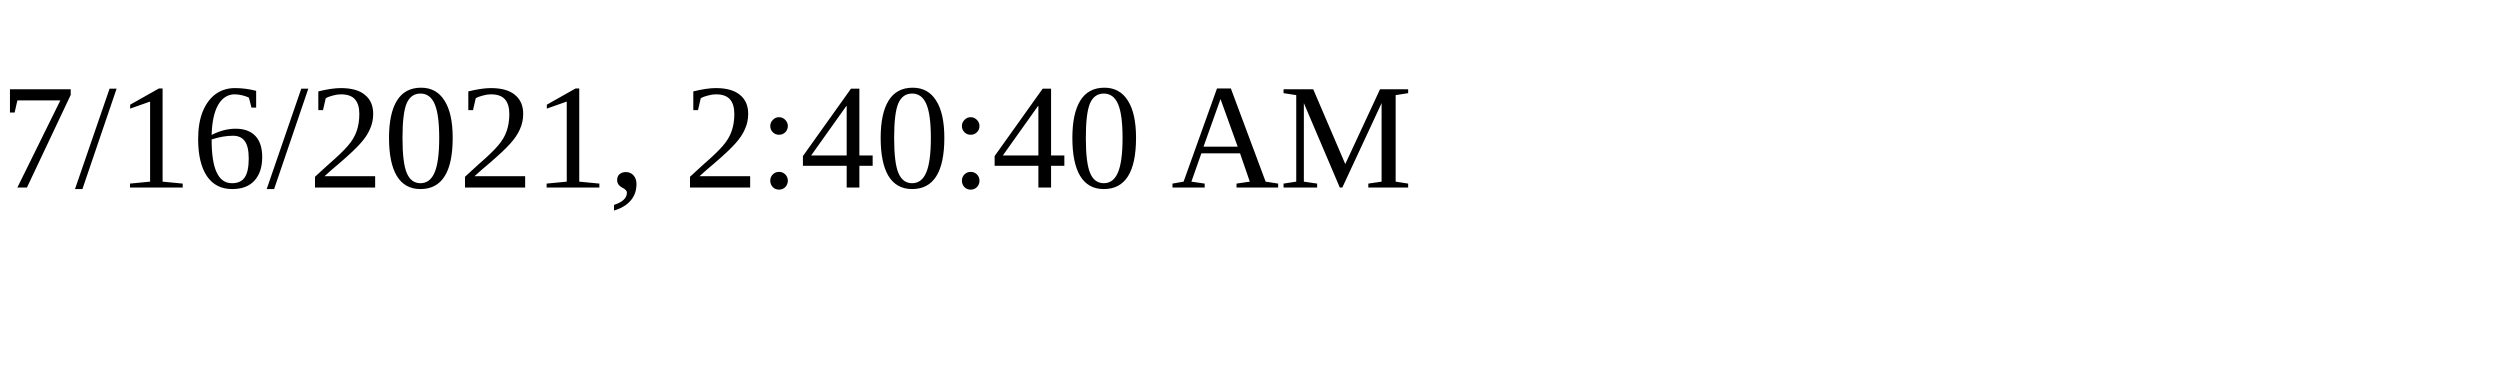
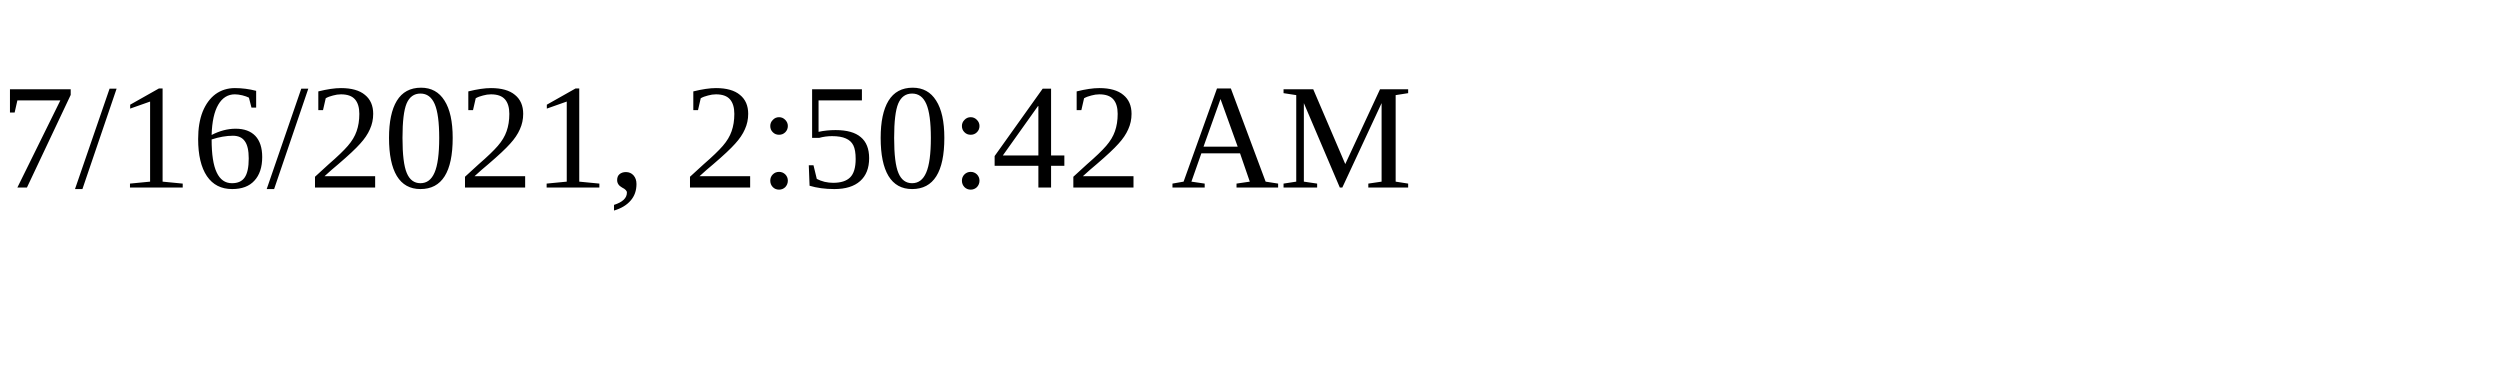
<svg xmlns="http://www.w3.org/2000/svg" height="30" width="200">
-   <text x="0" y="15">7/16/2021, 2:40:40 AM</text>
+   <text x="0" y="15">7/16/2021, 2:50:42 AM</text>
</svg>
